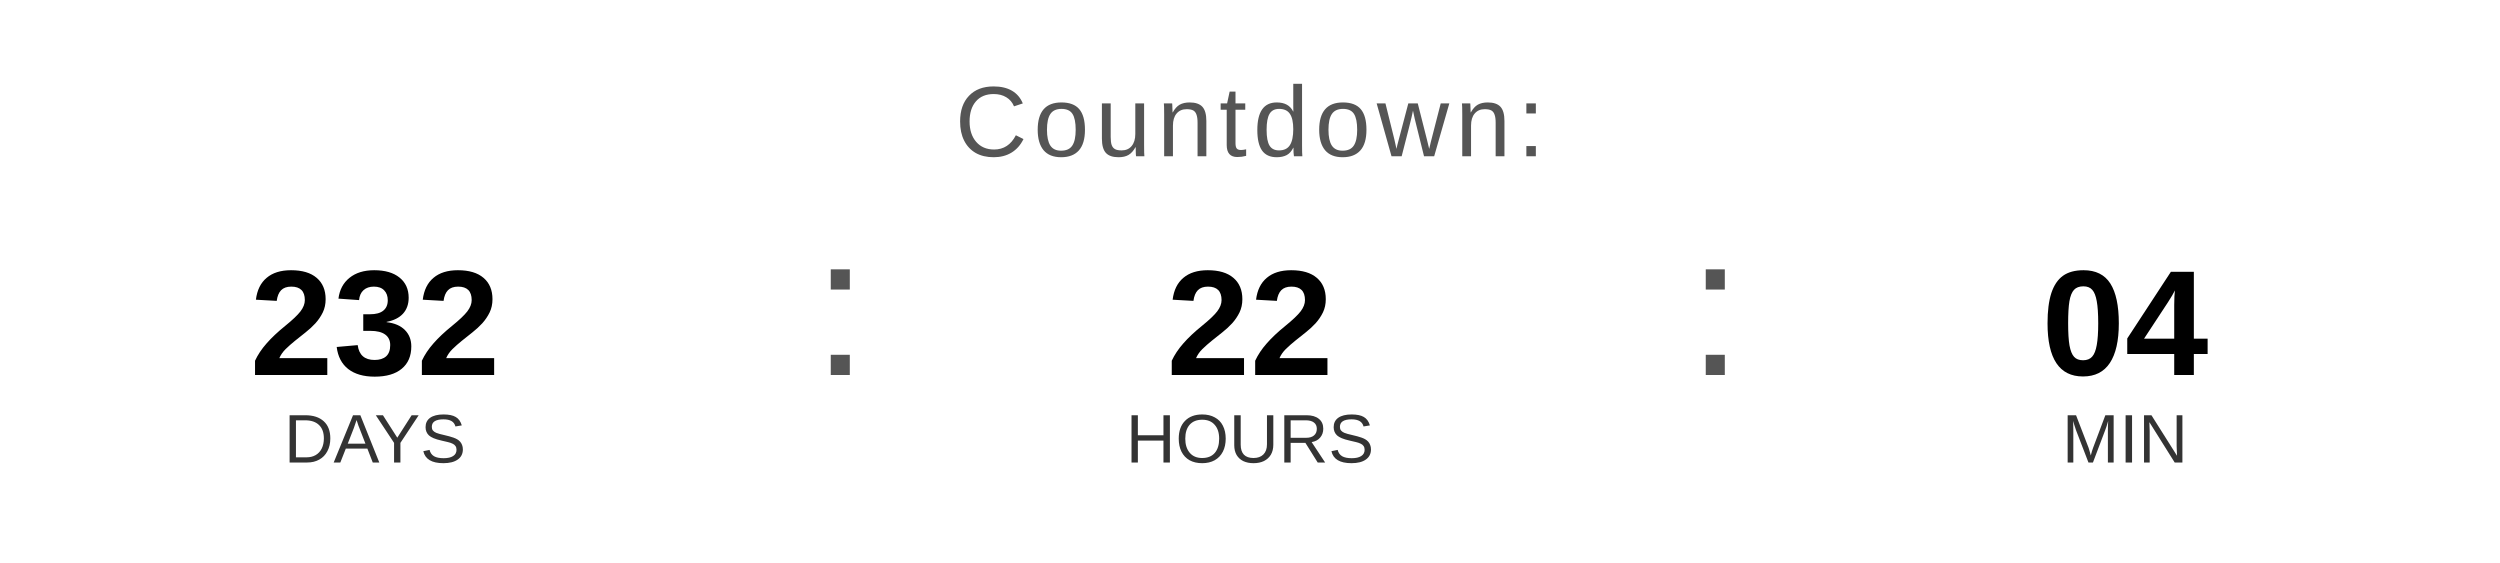
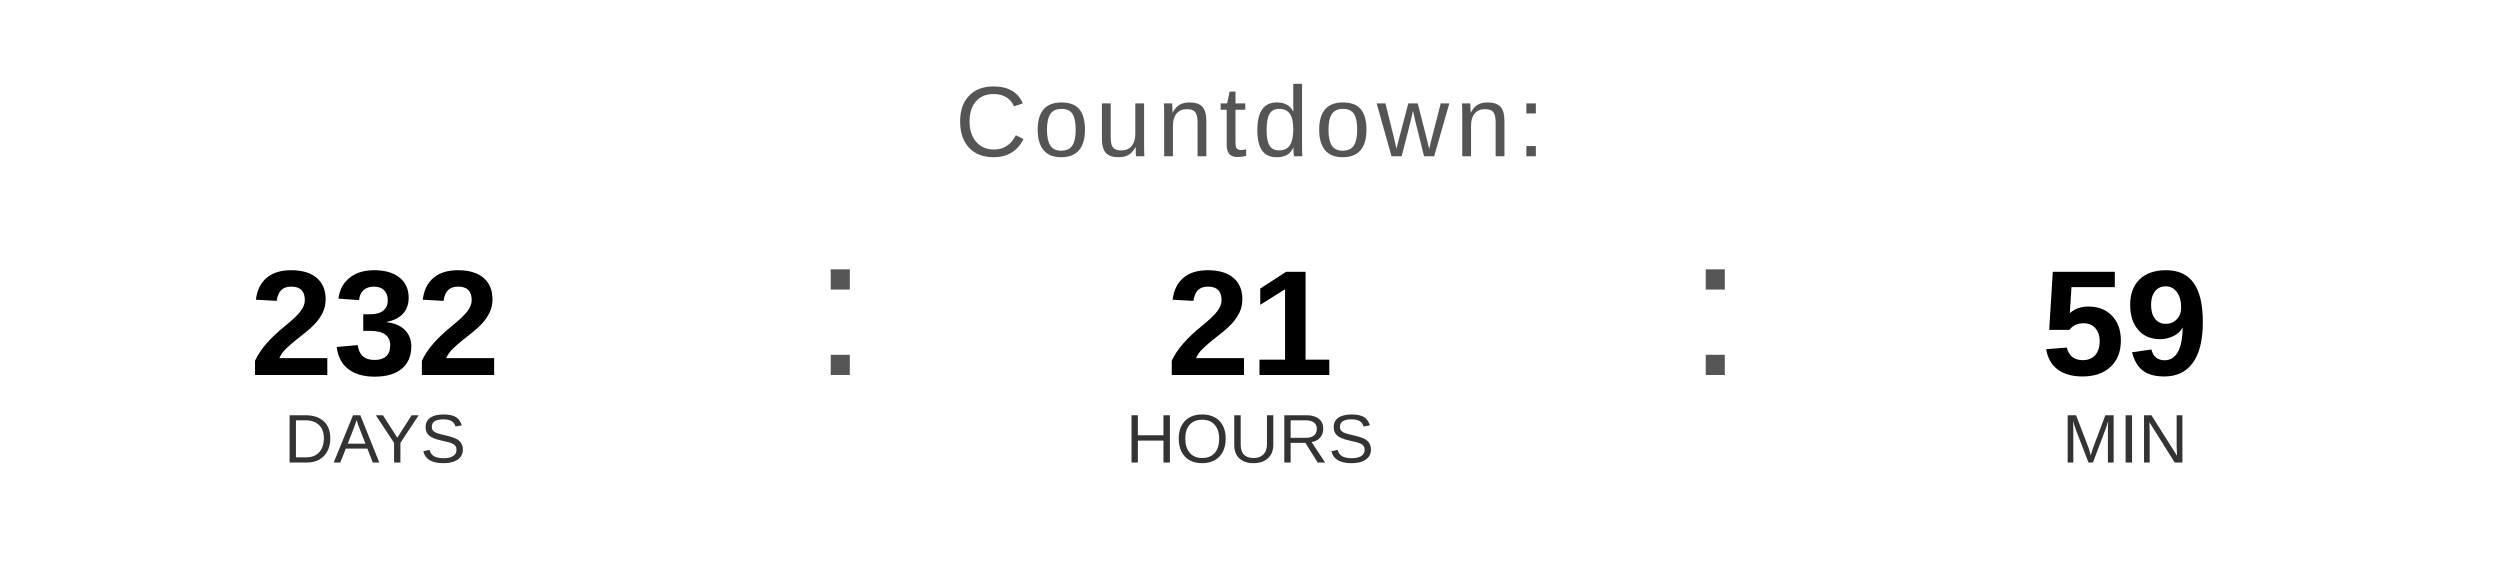
<svg xmlns="http://www.w3.org/2000/svg" width="400" height="90" viewBox="0 0 400 90">
  <text x="200" y="25" font-family="Arial, Helvetica, sans-serif" font-size="16" fill="#555555" text-anchor="middle" letter-spacing="1">
    Countdown:
  </text>
  <text x="60" y="60" font-family="Arial, Helvetica, sans-serif" font-size="24" font-weight="bold" fill="#000000" text-anchor="middle">232</text>
  <text x="60" y="74" font-family="Arial, Helvetica, sans-serif" font-size="11" fill="#333333" text-anchor="middle">DAYS</text>
  <text x="130" y="60" font-family="Arial, sans-serif" font-size="32" fill="#555555">:</text>
-   <text x="200" y="60" font-family="Arial, Helvetica, sans-serif" font-size="24" font-weight="bold" fill="#000000" text-anchor="middle">22</text>
+   <text x="200" y="60" font-family="Arial, Helvetica, sans-serif" font-size="24" font-weight="bold" fill="#000000" text-anchor="middle">21</text>
  <text x="200" y="74" font-family="Arial, Helvetica, sans-serif" font-size="11" fill="#333333" text-anchor="middle">HOURS</text>
  <text x="270" y="60" font-family="Arial, sans-serif" font-size="32" fill="#555555">:</text>
-   <text x="340" y="60" font-family="Arial, Helvetica, sans-serif" font-size="24" font-weight="bold" fill="#000000" text-anchor="middle">04</text>
+   <text x="340" y="60" font-family="Arial, Helvetica, sans-serif" font-size="24" font-weight="bold" fill="#000000" text-anchor="middle">59</text>
  <text x="340" y="74" font-family="Arial, Helvetica, sans-serif" font-size="11" fill="#333333" text-anchor="middle">MIN</text>
</svg>
